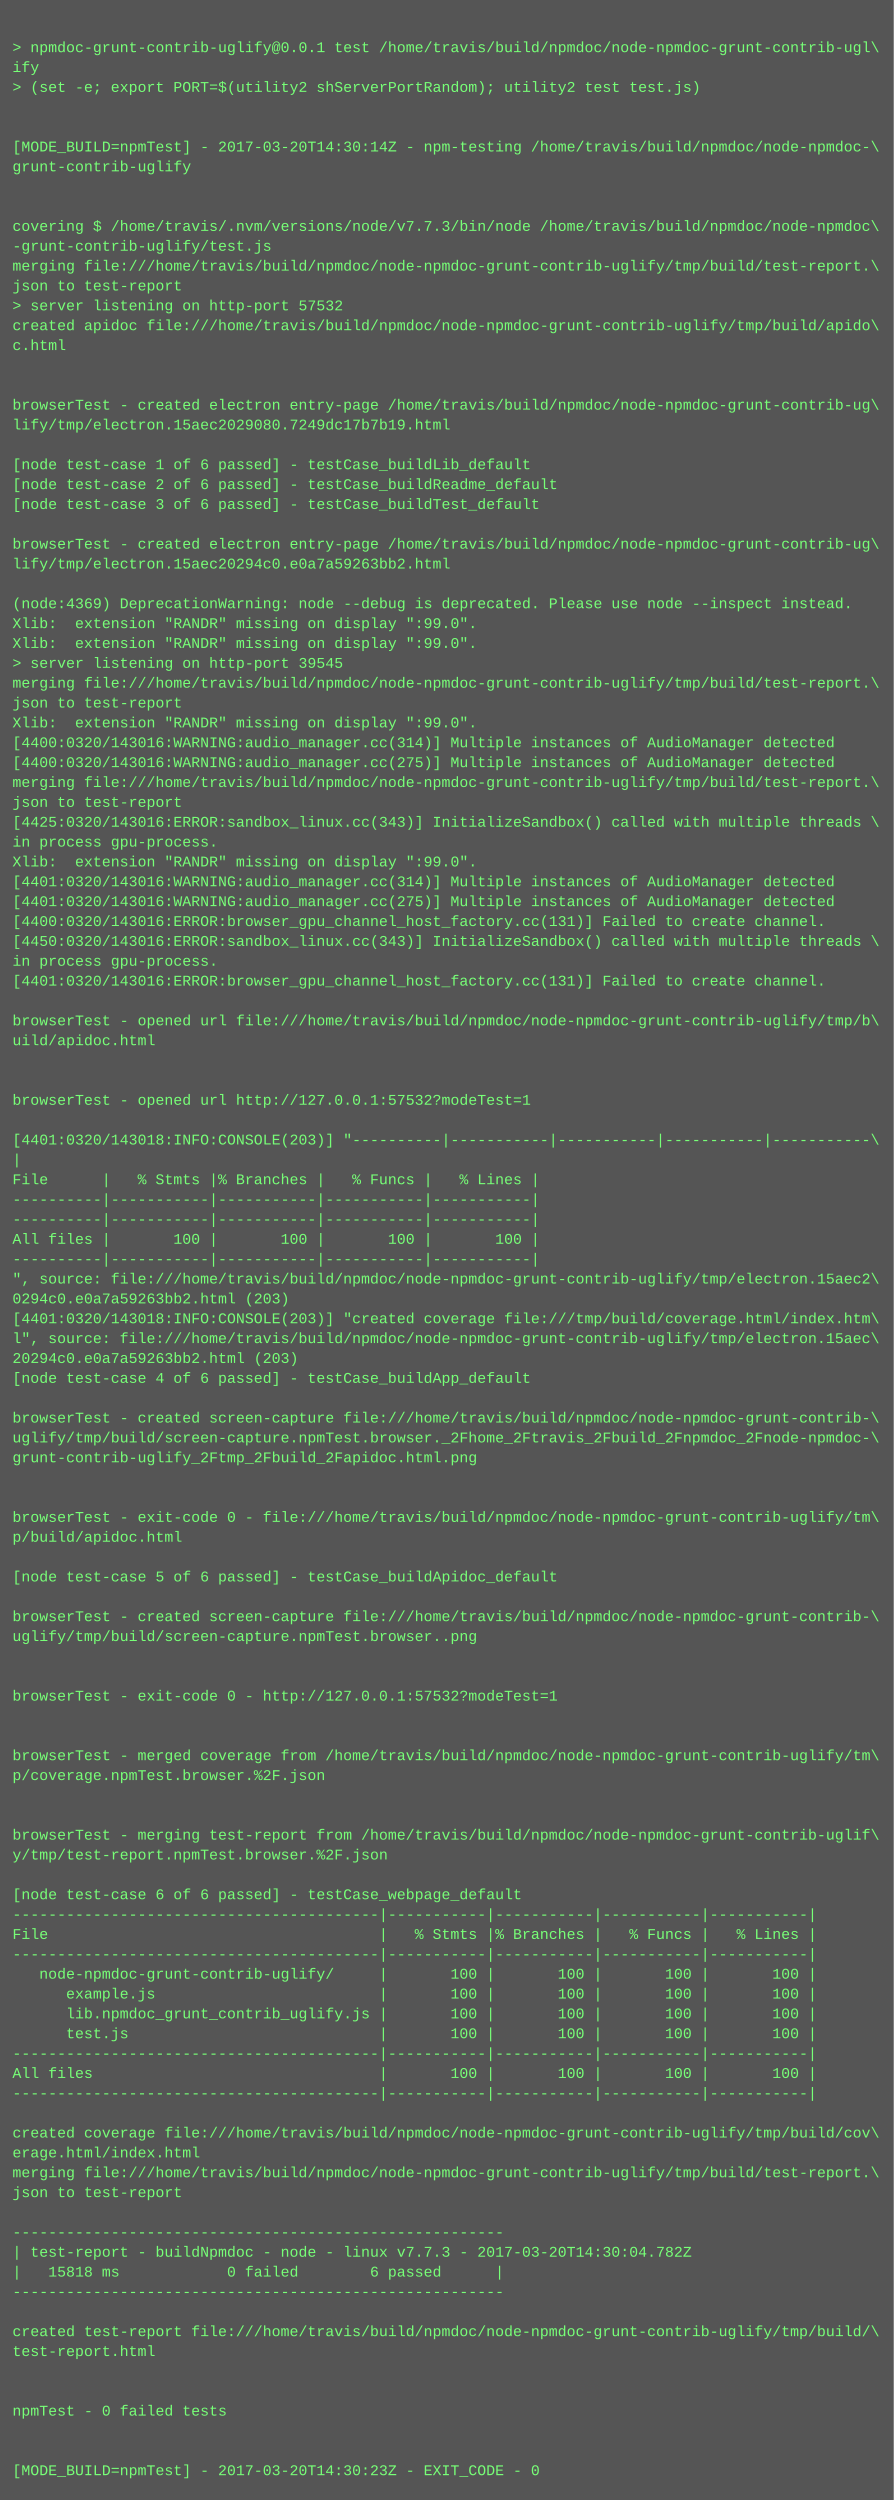
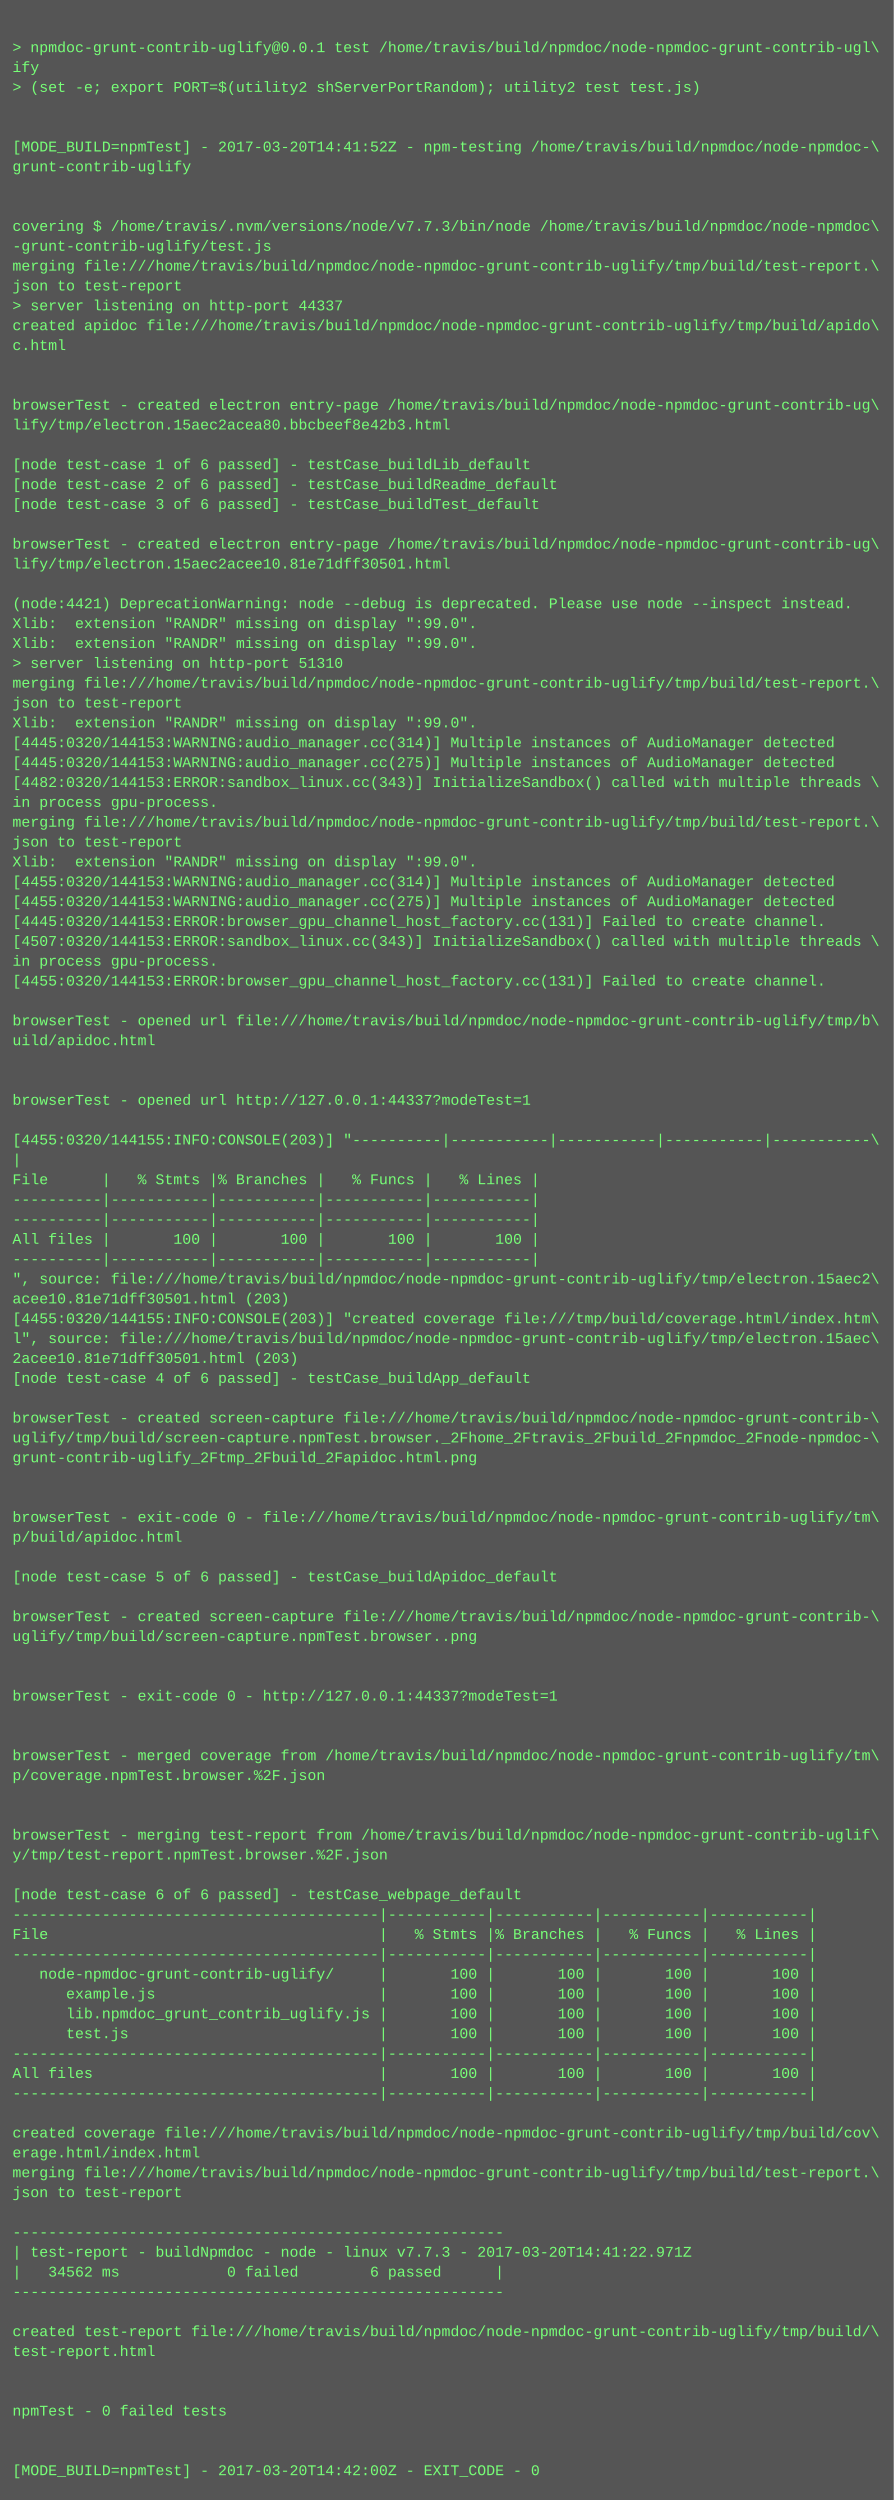
<svg xmlns="http://www.w3.org/2000/svg" height="2014" width="720">
  <rect height="2014" fill="#555" width="720" />
  <text fill="#7f7" font-family="Courier New" font-size="12" xml:space="preserve">
    <tspan x="10" y="26" />
    <tspan x="10" y="42">&gt; npmdoc-grunt-contrib-uglify@0.0.1 test /home/travis/build/npmdoc/node-npmdoc-grunt-contrib-ugl\</tspan>
    <tspan x="10" y="58">ify</tspan>
    <tspan x="10" y="74">&gt; (set -e; export PORT=$(utility2 shServerPortRandom); utility2 test test.js)</tspan>
    <tspan x="10" y="90" />
    <tspan x="10" y="106" />
-     <tspan x="10" y="122">[MODE_BUILD=npmTest] - 2017-03-20T14:30:14Z - npm-testing /home/travis/build/npmdoc/node-npmdoc-\</tspan>
+     <tspan x="10" y="122">[MODE_BUILD=npmTest] - 2017-03-20T14:41:52Z - npm-testing /home/travis/build/npmdoc/node-npmdoc-\</tspan>
    <tspan x="10" y="138">grunt-contrib-uglify</tspan>
    <tspan x="10" y="154" />
    <tspan x="10" y="170" />
    <tspan x="10" y="186">covering $ /home/travis/.nvm/versions/node/v7.7.3/bin/node /home/travis/build/npmdoc/node-npmdoc\</tspan>
    <tspan x="10" y="202">-grunt-contrib-uglify/test.js</tspan>
    <tspan x="10" y="218">merging file:///home/travis/build/npmdoc/node-npmdoc-grunt-contrib-uglify/tmp/build/test-report.\</tspan>
    <tspan x="10" y="234">json to test-report</tspan>
-     <tspan x="10" y="250">&gt; server listening on http-port 57532</tspan>
+     <tspan x="10" y="250">&gt; server listening on http-port 44337</tspan>
    <tspan x="10" y="266">created apidoc file:///home/travis/build/npmdoc/node-npmdoc-grunt-contrib-uglify/tmp/build/apido\</tspan>
    <tspan x="10" y="282">c.html</tspan>
    <tspan x="10" y="298" />
    <tspan x="10" y="314" />
    <tspan x="10" y="330">browserTest - created electron entry-page /home/travis/build/npmdoc/node-npmdoc-grunt-contrib-ug\</tspan>
-     <tspan x="10" y="346">lify/tmp/electron.15aec2029080.7249dc17b7b19.html</tspan>
+     <tspan x="10" y="346">lify/tmp/electron.15aec2acea80.bbcbeef8e42b3.html</tspan>
    <tspan x="10" y="362" />
    <tspan x="10" y="378">[node test-case 1 of 6 passed] - testCase_buildLib_default</tspan>
    <tspan x="10" y="394">[node test-case 2 of 6 passed] - testCase_buildReadme_default</tspan>
    <tspan x="10" y="410">[node test-case 3 of 6 passed] - testCase_buildTest_default</tspan>
    <tspan x="10" y="426" />
    <tspan x="10" y="442">browserTest - created electron entry-page /home/travis/build/npmdoc/node-npmdoc-grunt-contrib-ug\</tspan>
-     <tspan x="10" y="458">lify/tmp/electron.15aec20294c0.e0a7a59263bb2.html</tspan>
+     <tspan x="10" y="458">lify/tmp/electron.15aec2acee10.81e71dff30501.html</tspan>
    <tspan x="10" y="474" />
-     <tspan x="10" y="490">(node:4369) DeprecationWarning: node --debug is deprecated. Please use node --inspect instead.</tspan>
+     <tspan x="10" y="490">(node:4421) DeprecationWarning: node --debug is deprecated. Please use node --inspect instead.</tspan>
    <tspan x="10" y="506">Xlib:  extension "RANDR" missing on display ":99.0".</tspan>
    <tspan x="10" y="522">Xlib:  extension "RANDR" missing on display ":99.0".</tspan>
-     <tspan x="10" y="538">&gt; server listening on http-port 39545</tspan>
+     <tspan x="10" y="538">&gt; server listening on http-port 51310</tspan>
    <tspan x="10" y="554">merging file:///home/travis/build/npmdoc/node-npmdoc-grunt-contrib-uglify/tmp/build/test-report.\</tspan>
    <tspan x="10" y="570">json to test-report</tspan>
    <tspan x="10" y="586">Xlib:  extension "RANDR" missing on display ":99.0".</tspan>
-     <tspan x="10" y="602">[4400:0320/143016:WARNING:audio_manager.cc(314)] Multiple instances of AudioManager detected</tspan>
-     <tspan x="10" y="618">[4400:0320/143016:WARNING:audio_manager.cc(275)] Multiple instances of AudioManager detected</tspan>
-     <tspan x="10" y="634">merging file:///home/travis/build/npmdoc/node-npmdoc-grunt-contrib-uglify/tmp/build/test-report.\</tspan>
-     <tspan x="10" y="650">json to test-report</tspan>
-     <tspan x="10" y="666">[4425:0320/143016:ERROR:sandbox_linux.cc(343)] InitializeSandbox() called with multiple threads \</tspan>
-     <tspan x="10" y="682">in process gpu-process. </tspan>
+     <tspan x="10" y="602">[4445:0320/144153:WARNING:audio_manager.cc(314)] Multiple instances of AudioManager detected</tspan>
+     <tspan x="10" y="618">[4445:0320/144153:WARNING:audio_manager.cc(275)] Multiple instances of AudioManager detected</tspan>
+     <tspan x="10" y="634">[4482:0320/144153:ERROR:sandbox_linux.cc(343)] InitializeSandbox() called with multiple threads \</tspan>
+     <tspan x="10" y="650">in process gpu-process. </tspan>
+     <tspan x="10" y="666">merging file:///home/travis/build/npmdoc/node-npmdoc-grunt-contrib-uglify/tmp/build/test-report.\</tspan>
+     <tspan x="10" y="682">json to test-report</tspan>
    <tspan x="10" y="698">Xlib:  extension "RANDR" missing on display ":99.0".</tspan>
-     <tspan x="10" y="714">[4401:0320/143016:WARNING:audio_manager.cc(314)] Multiple instances of AudioManager detected</tspan>
-     <tspan x="10" y="730">[4401:0320/143016:WARNING:audio_manager.cc(275)] Multiple instances of AudioManager detected</tspan>
-     <tspan x="10" y="746">[4400:0320/143016:ERROR:browser_gpu_channel_host_factory.cc(131)] Failed to create channel.</tspan>
-     <tspan x="10" y="762">[4450:0320/143016:ERROR:sandbox_linux.cc(343)] InitializeSandbox() called with multiple threads \</tspan>
+     <tspan x="10" y="714">[4455:0320/144153:WARNING:audio_manager.cc(314)] Multiple instances of AudioManager detected</tspan>
+     <tspan x="10" y="730">[4455:0320/144153:WARNING:audio_manager.cc(275)] Multiple instances of AudioManager detected</tspan>
+     <tspan x="10" y="746">[4445:0320/144153:ERROR:browser_gpu_channel_host_factory.cc(131)] Failed to create channel.</tspan>
+     <tspan x="10" y="762">[4507:0320/144153:ERROR:sandbox_linux.cc(343)] InitializeSandbox() called with multiple threads \</tspan>
    <tspan x="10" y="778">in process gpu-process. </tspan>
-     <tspan x="10" y="794">[4401:0320/143016:ERROR:browser_gpu_channel_host_factory.cc(131)] Failed to create channel.</tspan>
+     <tspan x="10" y="794">[4455:0320/144153:ERROR:browser_gpu_channel_host_factory.cc(131)] Failed to create channel.</tspan>
    <tspan x="10" y="810" />
    <tspan x="10" y="826">browserTest - opened url file:///home/travis/build/npmdoc/node-npmdoc-grunt-contrib-uglify/tmp/b\</tspan>
    <tspan x="10" y="842">uild/apidoc.html</tspan>
    <tspan x="10" y="858" />
    <tspan x="10" y="874" />
-     <tspan x="10" y="890">browserTest - opened url http://127.0.0.1:57532?modeTest=1</tspan>
+     <tspan x="10" y="890">browserTest - opened url http://127.0.0.1:44337?modeTest=1</tspan>
    <tspan x="10" y="906" />
-     <tspan x="10" y="922">[4401:0320/143018:INFO:CONSOLE(203)] "----------|-----------|-----------|-----------|-----------\</tspan>
+     <tspan x="10" y="922">[4455:0320/144155:INFO:CONSOLE(203)] "----------|-----------|-----------|-----------|-----------\</tspan>
    <tspan x="10" y="938">|</tspan>
    <tspan x="10" y="954">File      |   % Stmts |% Branches |   % Funcs |   % Lines |</tspan>
    <tspan x="10" y="970">----------|-----------|-----------|-----------|-----------|</tspan>
    <tspan x="10" y="986">----------|-----------|-----------|-----------|-----------|</tspan>
    <tspan x="10" y="1002">All files |       100 |       100 |       100 |       100 |</tspan>
    <tspan x="10" y="1018">----------|-----------|-----------|-----------|-----------|</tspan>
    <tspan x="10" y="1034">", source: file:///home/travis/build/npmdoc/node-npmdoc-grunt-contrib-uglify/tmp/electron.15aec2\</tspan>
-     <tspan x="10" y="1050">0294c0.e0a7a59263bb2.html (203)</tspan>
-     <tspan x="10" y="1066">[4401:0320/143018:INFO:CONSOLE(203)] "created coverage file:///tmp/build/coverage.html/index.htm\</tspan>
+     <tspan x="10" y="1050">acee10.81e71dff30501.html (203)</tspan>
+     <tspan x="10" y="1066">[4455:0320/144155:INFO:CONSOLE(203)] "created coverage file:///tmp/build/coverage.html/index.htm\</tspan>
    <tspan x="10" y="1082">l", source: file:///home/travis/build/npmdoc/node-npmdoc-grunt-contrib-uglify/tmp/electron.15aec\</tspan>
-     <tspan x="10" y="1098">20294c0.e0a7a59263bb2.html (203)</tspan>
+     <tspan x="10" y="1098">2acee10.81e71dff30501.html (203)</tspan>
    <tspan x="10" y="1114">[node test-case 4 of 6 passed] - testCase_buildApp_default</tspan>
    <tspan x="10" y="1130" />
    <tspan x="10" y="1146">browserTest - created screen-capture file:///home/travis/build/npmdoc/node-npmdoc-grunt-contrib-\</tspan>
    <tspan x="10" y="1162">uglify/tmp/build/screen-capture.npmTest.browser._2Fhome_2Ftravis_2Fbuild_2Fnpmdoc_2Fnode-npmdoc-\</tspan>
    <tspan x="10" y="1178">grunt-contrib-uglify_2Ftmp_2Fbuild_2Fapidoc.html.png</tspan>
    <tspan x="10" y="1194" />
    <tspan x="10" y="1210" />
    <tspan x="10" y="1226">browserTest - exit-code 0 - file:///home/travis/build/npmdoc/node-npmdoc-grunt-contrib-uglify/tm\</tspan>
    <tspan x="10" y="1242">p/build/apidoc.html</tspan>
    <tspan x="10" y="1258" />
    <tspan x="10" y="1274">[node test-case 5 of 6 passed] - testCase_buildApidoc_default</tspan>
    <tspan x="10" y="1290" />
    <tspan x="10" y="1306">browserTest - created screen-capture file:///home/travis/build/npmdoc/node-npmdoc-grunt-contrib-\</tspan>
    <tspan x="10" y="1322">uglify/tmp/build/screen-capture.npmTest.browser..png</tspan>
    <tspan x="10" y="1338" />
    <tspan x="10" y="1354" />
-     <tspan x="10" y="1370">browserTest - exit-code 0 - http://127.0.0.1:57532?modeTest=1</tspan>
+     <tspan x="10" y="1370">browserTest - exit-code 0 - http://127.0.0.1:44337?modeTest=1</tspan>
    <tspan x="10" y="1386" />
    <tspan x="10" y="1402" />
    <tspan x="10" y="1418">browserTest - merged coverage from /home/travis/build/npmdoc/node-npmdoc-grunt-contrib-uglify/tm\</tspan>
    <tspan x="10" y="1434">p/coverage.npmTest.browser.%2F.json</tspan>
    <tspan x="10" y="1450" />
    <tspan x="10" y="1466" />
    <tspan x="10" y="1482">browserTest - merging test-report from /home/travis/build/npmdoc/node-npmdoc-grunt-contrib-uglif\</tspan>
    <tspan x="10" y="1498">y/tmp/test-report.npmTest.browser.%2F.json</tspan>
    <tspan x="10" y="1514" />
    <tspan x="10" y="1530">[node test-case 6 of 6 passed] - testCase_webpage_default</tspan>
    <tspan x="10" y="1546">-----------------------------------------|-----------|-----------|-----------|-----------|</tspan>
    <tspan x="10" y="1562">File                                     |   % Stmts |% Branches |   % Funcs |   % Lines |</tspan>
    <tspan x="10" y="1578">-----------------------------------------|-----------|-----------|-----------|-----------|</tspan>
    <tspan x="10" y="1594">   node-npmdoc-grunt-contrib-uglify/     |       100 |       100 |       100 |       100 |</tspan>
    <tspan x="10" y="1610">      example.js                         |       100 |       100 |       100 |       100 |</tspan>
    <tspan x="10" y="1626">      lib.npmdoc_grunt_contrib_uglify.js |       100 |       100 |       100 |       100 |</tspan>
    <tspan x="10" y="1642">      test.js                            |       100 |       100 |       100 |       100 |</tspan>
    <tspan x="10" y="1658">-----------------------------------------|-----------|-----------|-----------|-----------|</tspan>
    <tspan x="10" y="1674">All files                                |       100 |       100 |       100 |       100 |</tspan>
    <tspan x="10" y="1690">-----------------------------------------|-----------|-----------|-----------|-----------|</tspan>
    <tspan x="10" y="1706" />
    <tspan x="10" y="1722">created coverage file:///home/travis/build/npmdoc/node-npmdoc-grunt-contrib-uglify/tmp/build/cov\</tspan>
    <tspan x="10" y="1738">erage.html/index.html</tspan>
    <tspan x="10" y="1754">merging file:///home/travis/build/npmdoc/node-npmdoc-grunt-contrib-uglify/tmp/build/test-report.\</tspan>
    <tspan x="10" y="1770">json to test-report</tspan>
    <tspan x="10" y="1786" />
    <tspan x="10" y="1802">-------------------------------------------------------</tspan>
-     <tspan x="10" y="1818">| test-report - buildNpmdoc - node - linux v7.7.3 - 2017-03-20T14:30:04.782Z</tspan>
-     <tspan x="10" y="1834">|   15818 ms            0 failed        6 passed      |</tspan>
+     <tspan x="10" y="1818">| test-report - buildNpmdoc - node - linux v7.7.3 - 2017-03-20T14:41:22.971Z</tspan>
+     <tspan x="10" y="1834">|   34562 ms            0 failed        6 passed      |</tspan>
    <tspan x="10" y="1850">-------------------------------------------------------</tspan>
    <tspan x="10" y="1866" />
    <tspan x="10" y="1882">created test-report file:///home/travis/build/npmdoc/node-npmdoc-grunt-contrib-uglify/tmp/build/\</tspan>
    <tspan x="10" y="1898">test-report.html</tspan>
    <tspan x="10" y="1914" />
    <tspan x="10" y="1930" />
    <tspan x="10" y="1946">npmTest - 0 failed tests</tspan>
    <tspan x="10" y="1962" />
    <tspan x="10" y="1978" />
-     <tspan x="10" y="1994">[MODE_BUILD=npmTest] - 2017-03-20T14:30:23Z - EXIT_CODE - 0</tspan>
+     <tspan x="10" y="1994">[MODE_BUILD=npmTest] - 2017-03-20T14:42:00Z - EXIT_CODE - 0</tspan>
  </text>
</svg>
